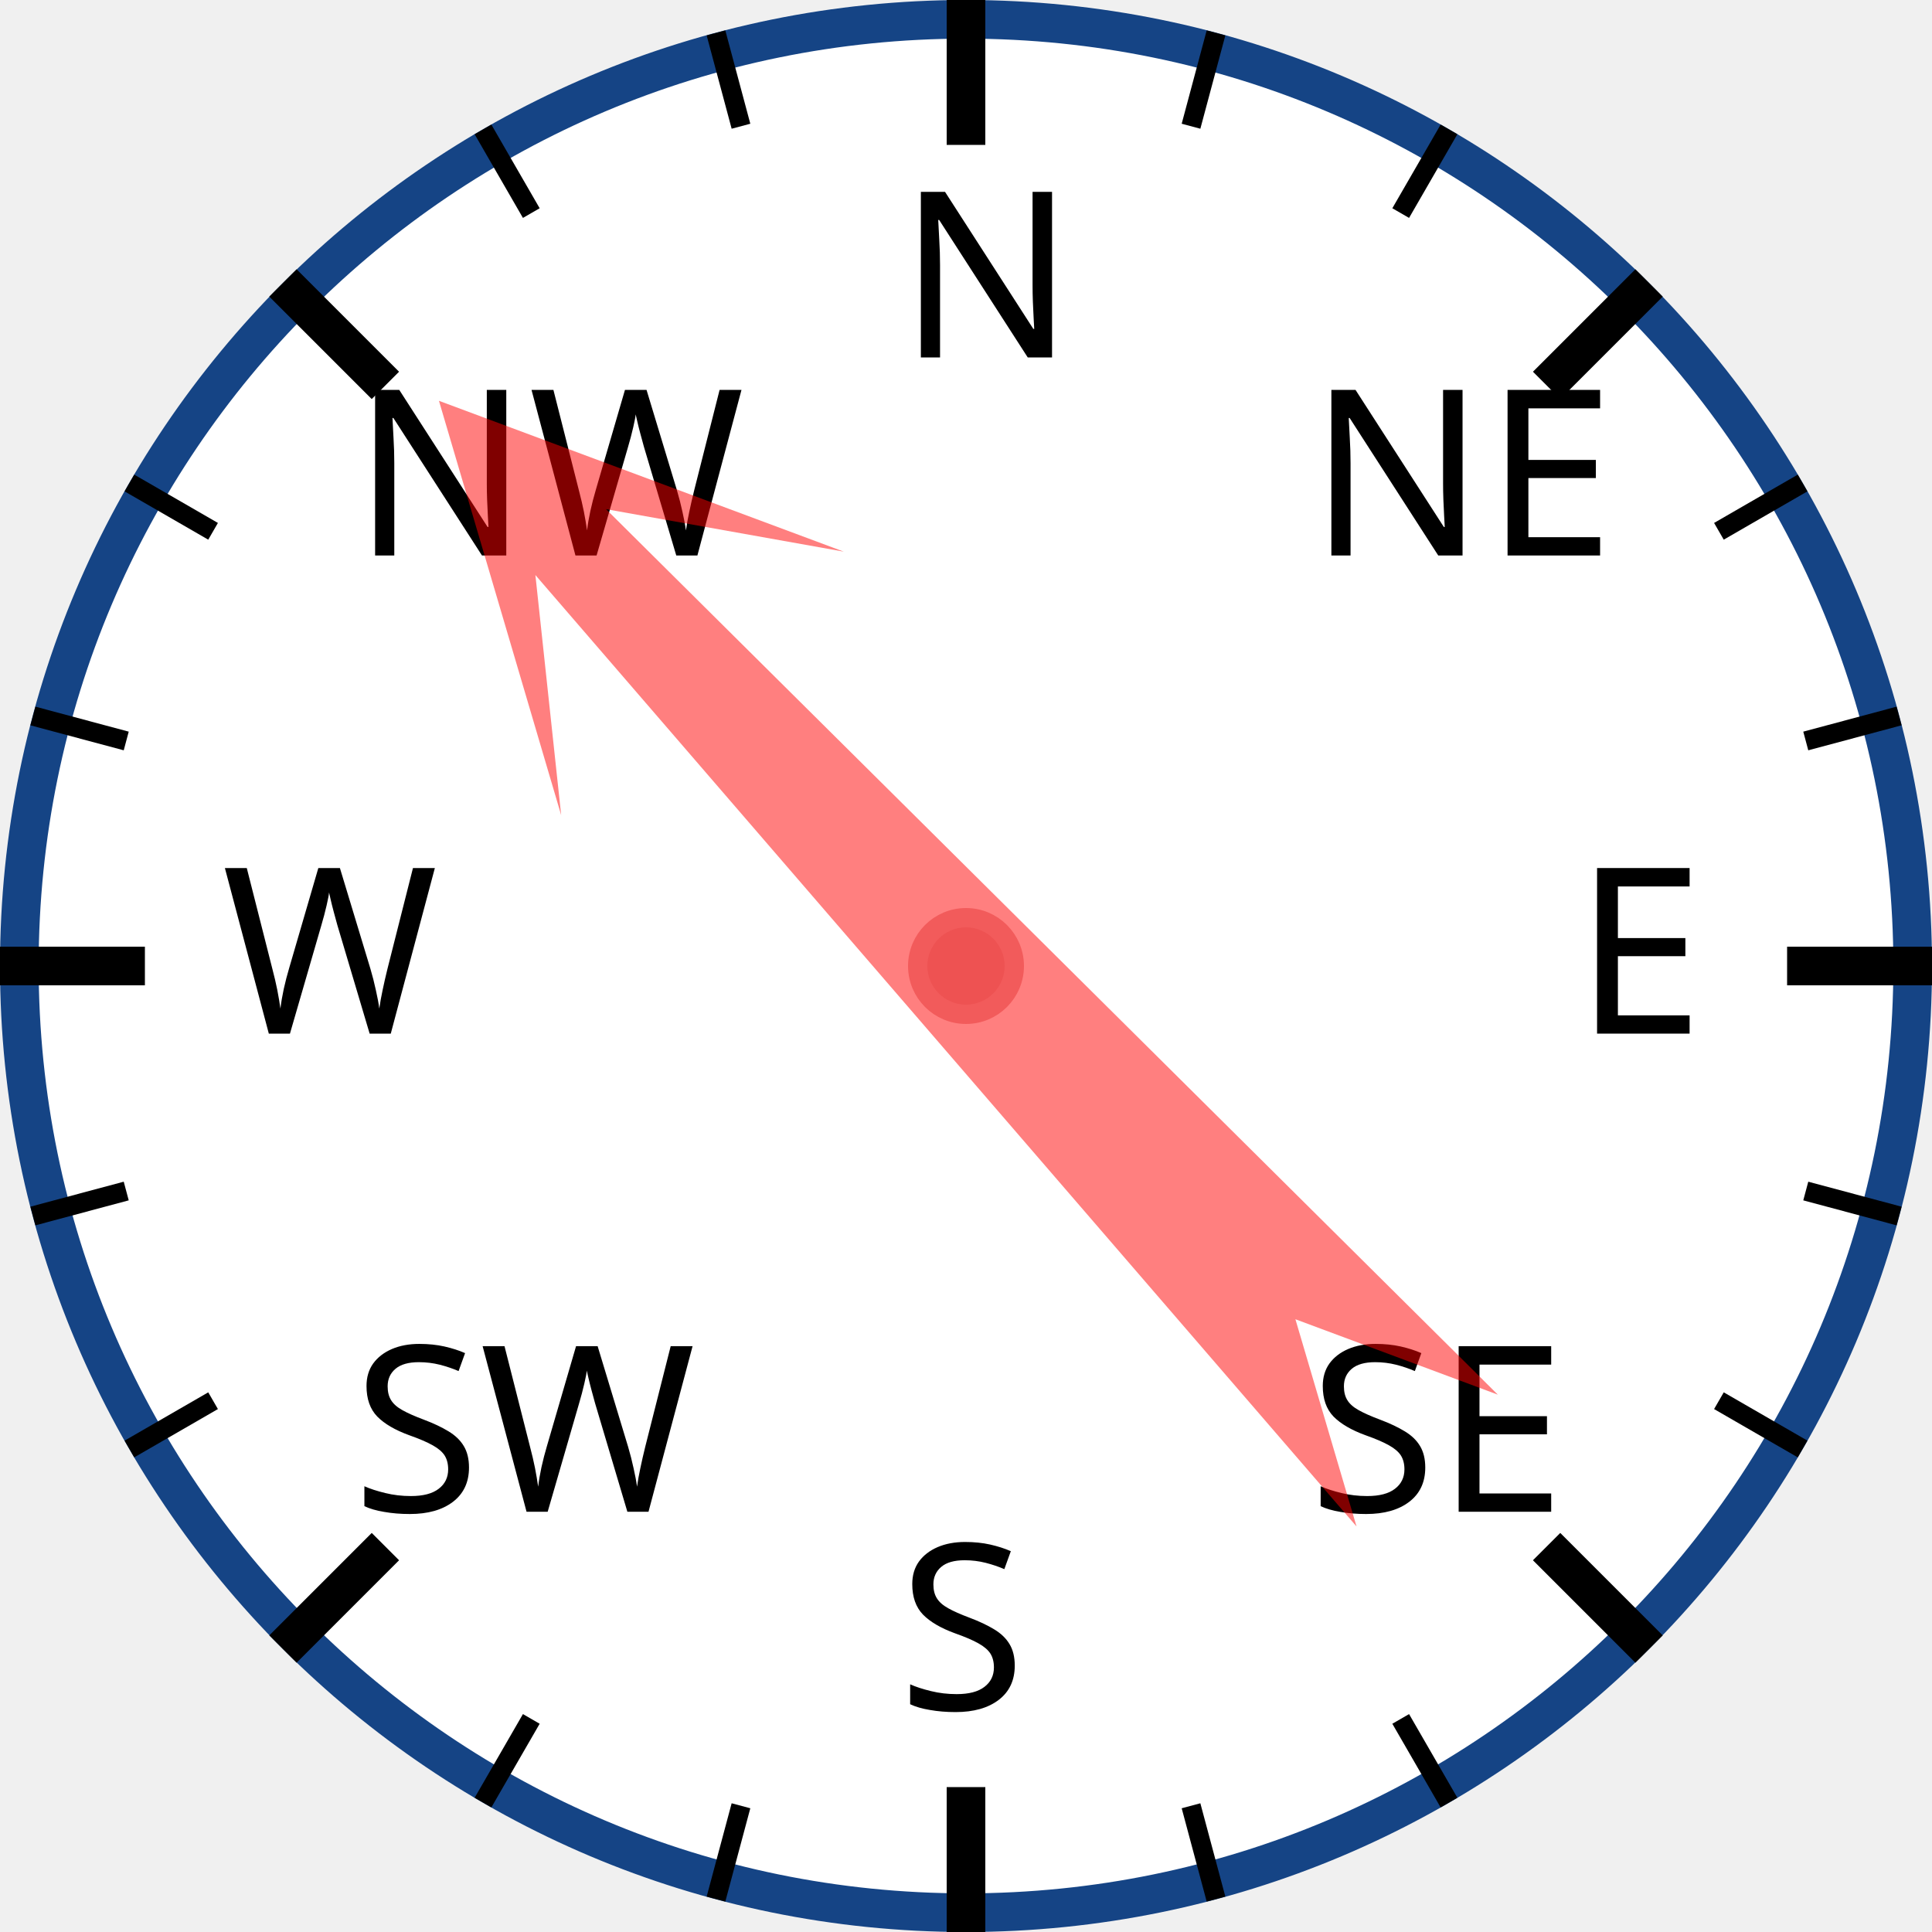
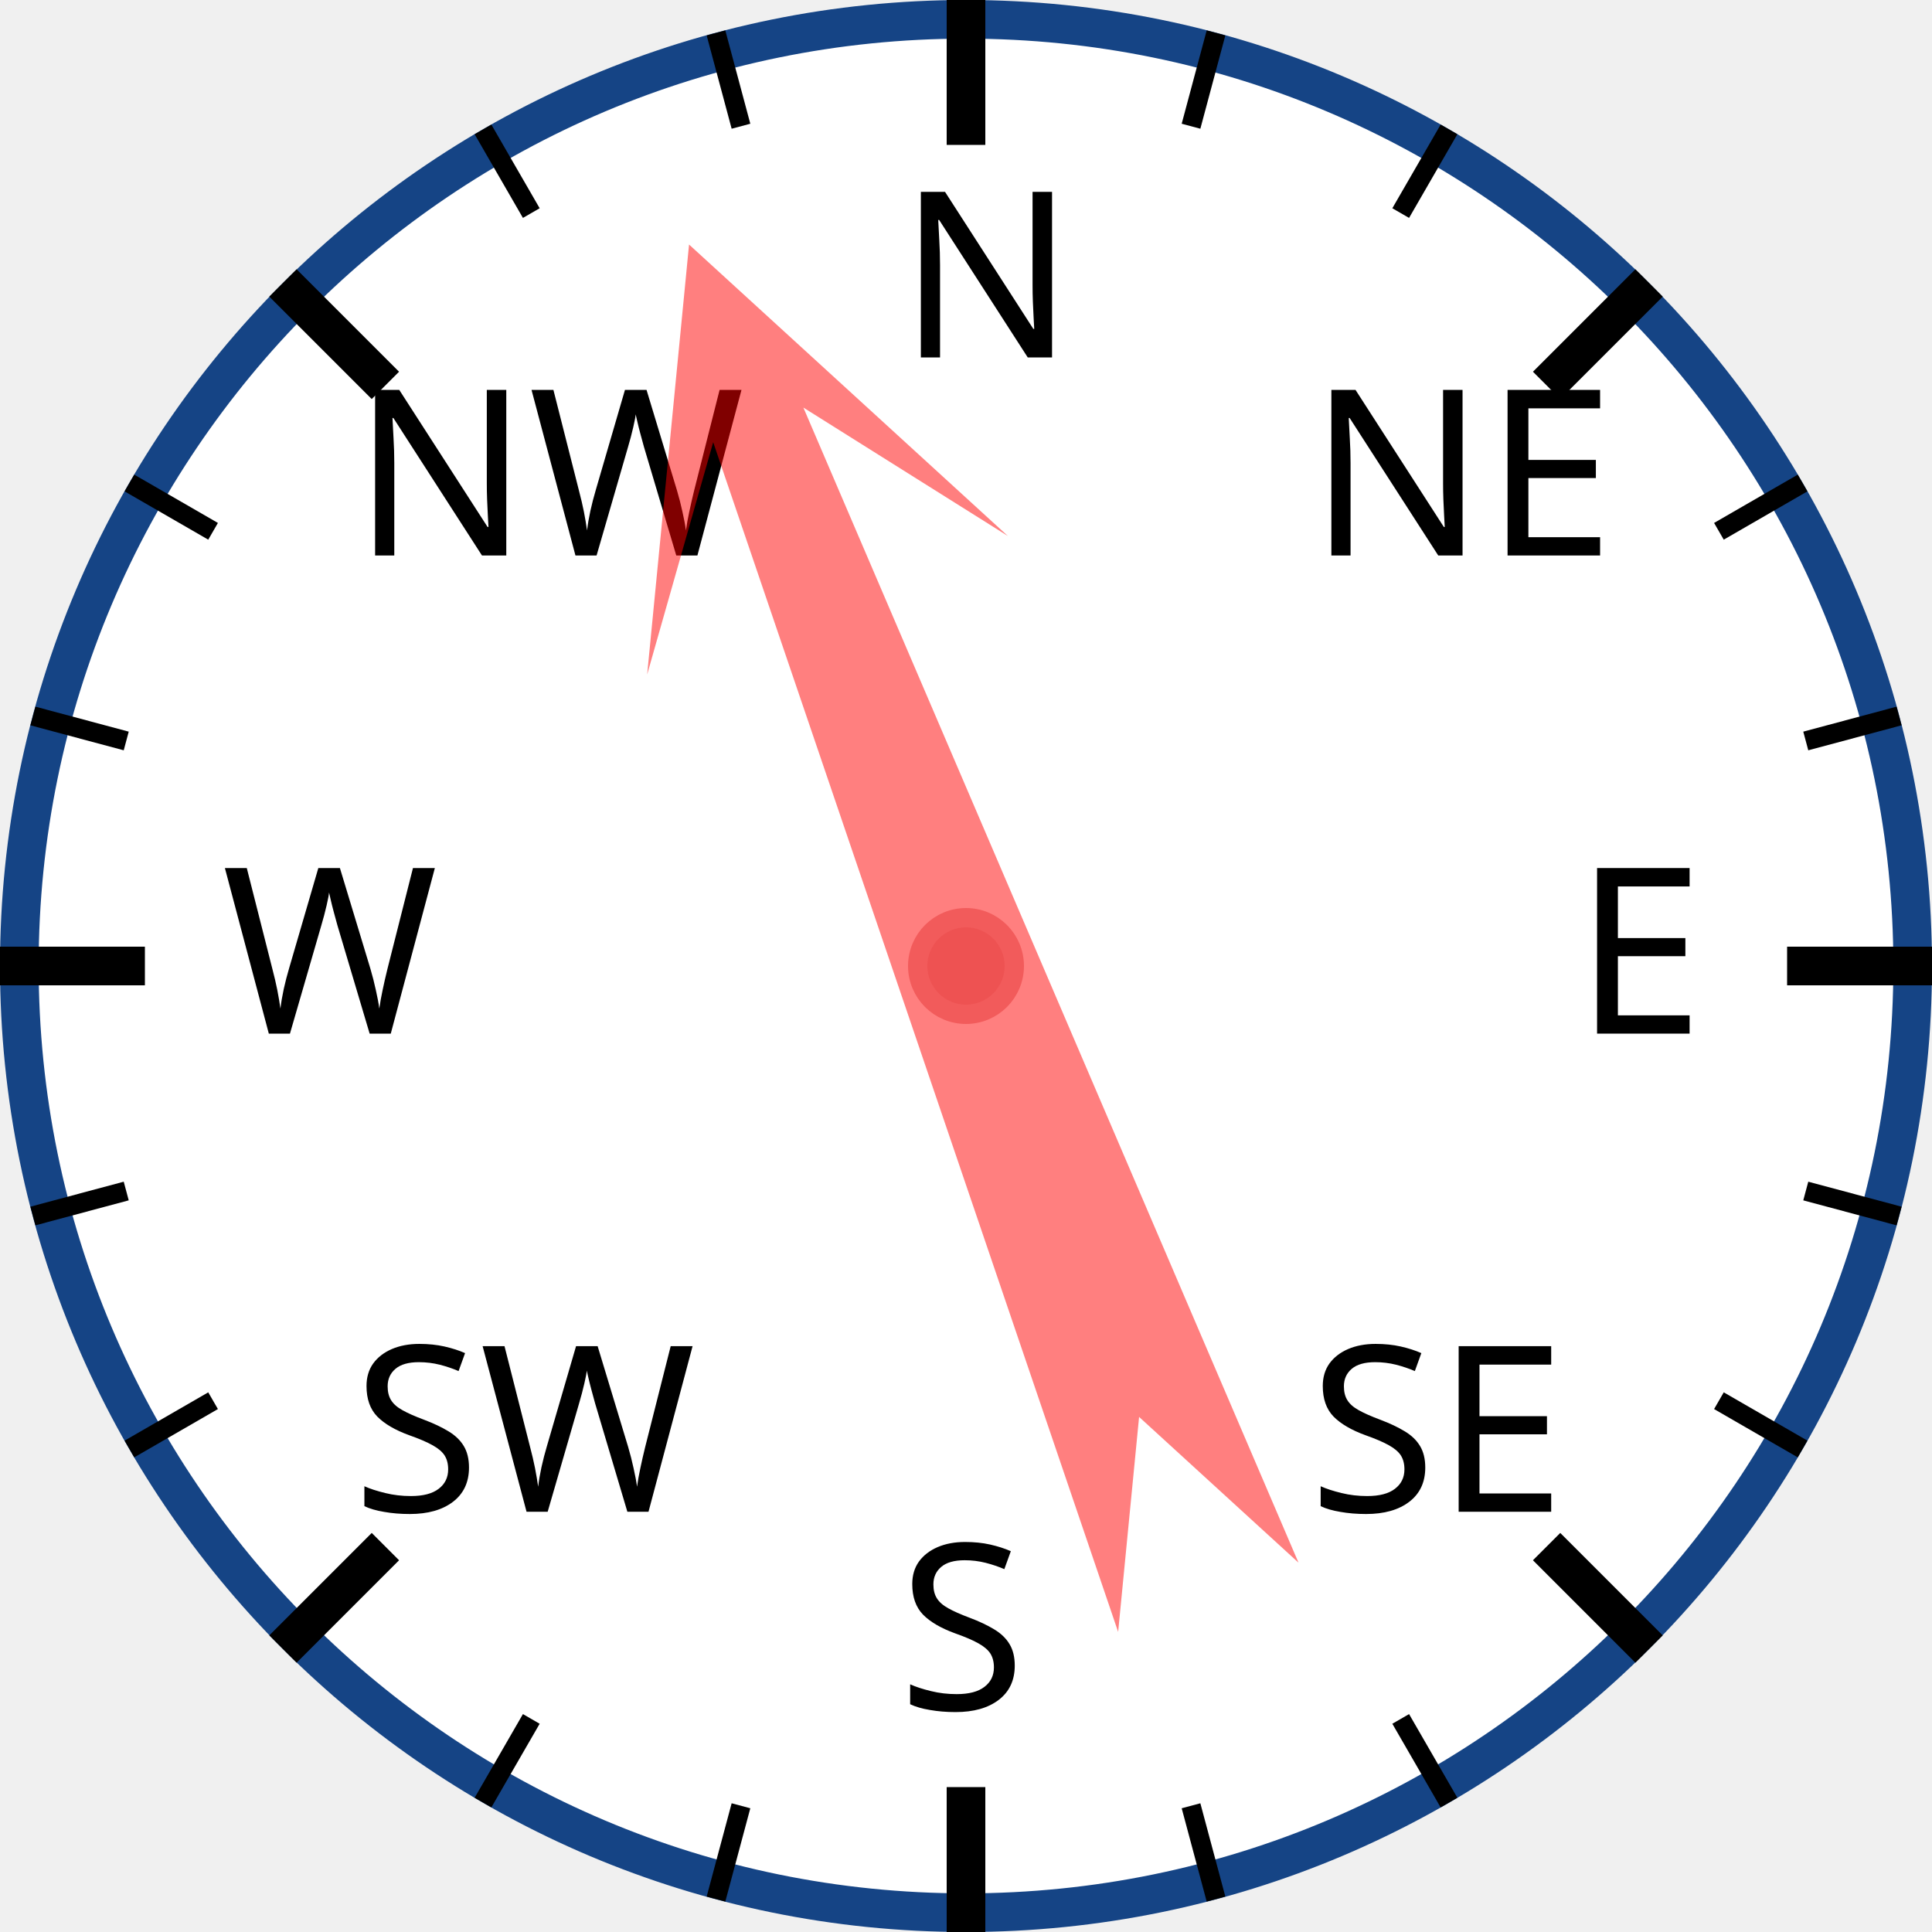
<svg xmlns="http://www.w3.org/2000/svg" width="120px" height="120px" viewBox="0 0 200 200">
  <circle cx="100" cy="100" r="98" style="fill: white; stroke: #154485; stroke-width: 4;" />
  <text x="93.0" y="37.0" style="font-family: sans-serif; font-size: 18pt;">N</text>
  <line x1="100.0" y1="0.0" x2="100.0" y2="15.0" style="stroke: black; stroke-width: 4;" />
  <line x1="74.118" y1="3.407" x2="76.706" y2="13.067" style="stroke: black; stroke-width: 2;" />
  <line x1="50" y1="13.397" x2="55" y2="22.058" style="stroke: black; stroke-width: 2;" />
  <text x="36.503" y="57.503" style="font-family: sans-serif; font-size: 18pt;">NW</text>
  <line x1="29.289" y1="29.289" x2="39.896" y2="39.896" style="stroke: black; stroke-width: 4;" />
  <line x1="13.397" y1="50" x2="22.058" y2="55" style="stroke: black; stroke-width: 2;" />
  <line x1="3.407" y1="74.118" x2="13.067" y2="76.706" style="stroke: black; stroke-width: 2;" />
  <text x="23.0" y="107.0" style="font-family: sans-serif; font-size: 18pt;">W</text>
  <line x1="0.0" y1="100.0" x2="15.0" y2="100.0" style="stroke: black; stroke-width: 4;" />
  <line x1="3.407" y1="125.882" x2="13.067" y2="123.294" style="stroke: black; stroke-width: 2;" />
  <line x1="13.397" y1="150" x2="22.058" y2="145" style="stroke: black; stroke-width: 2;" />
  <text x="36.503" y="156.497" style="font-family: sans-serif; font-size: 18pt;">SW</text>
  <line x1="29.289" y1="170.711" x2="39.896" y2="160.104" style="stroke: black; stroke-width: 4;" />
  <line x1="50" y1="186.603" x2="55" y2="177.942" style="stroke: black; stroke-width: 2;" />
  <line x1="74.118" y1="196.593" x2="76.706" y2="186.933" style="stroke: black; stroke-width: 2;" />
  <text x="93" y="177.0" style="font-family: sans-serif; font-size: 18pt;">S</text>
  <line x1="100" y1="200.0" x2="100" y2="185.0" style="stroke: black; stroke-width: 4;" />
  <line x1="125.882" y1="196.593" x2="123.294" y2="186.933" style="stroke: black; stroke-width: 2;" />
  <line x1="150.0" y1="186.603" x2="145.0" y2="177.942" style="stroke: black; stroke-width: 2;" />
  <text x="135.497" y="156.497" style="font-family: sans-serif; font-size: 18pt;">SE</text>
  <line x1="170.711" y1="170.711" x2="160.104" y2="160.104" style="stroke: black; stroke-width: 4;" />
  <line x1="186.603" y1="150" x2="177.942" y2="145" style="stroke: black; stroke-width: 2;" />
  <line x1="196.593" y1="125.882" x2="186.933" y2="123.294" style="stroke: black; stroke-width: 2;" />
  <text x="163.0" y="107" style="font-family: sans-serif; font-size: 18pt;">E</text>
  <line x1="200.0" y1="100" x2="185.0" y2="100" style="stroke: black; stroke-width: 4;" />
  <line x1="196.593" y1="74.118" x2="186.933" y2="76.706" style="stroke: black; stroke-width: 2;" />
  <line x1="186.603" y1="50" x2="177.942" y2="55" style="stroke: black; stroke-width: 2;" />
  <text x="135.497" y="57.503" style="font-family: sans-serif; font-size: 18pt;">NE</text>
  <line x1="170.711" y1="29.289" x2="160.104" y2="39.896" style="stroke: black; stroke-width: 4;" />
  <line x1="150" y1="13.397" x2="145" y2="22.058" style="stroke: black; stroke-width: 2;" />
  <line x1="125.882" y1="3.407" x2="123.294" y2="13.067" style="stroke: black; stroke-width: 2;" />
-   <polygon points="100 20 120 60 105 40 110 170 100 150 90 170 95 40 80 60" style="fill: red; fill-opacity: 0.5;" transform="rotate(317,100,100)" />
+   <polygon points="100 20 120 60 105 40 110 170 100 150 90 170 95 40 80 60" style="fill: red; fill-opacity: 0.5;" transform="rotate(339,100,100)" />
  <circle cx="100" cy="100" r="5" style="fill: #EE5252; stroke: #F25B5B; stroke-width: 2;" />
</svg>
